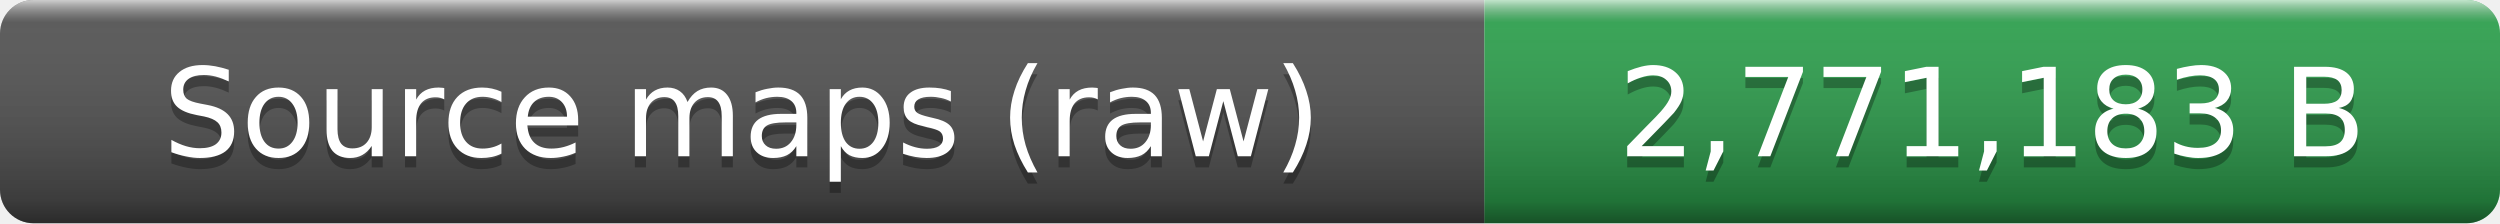
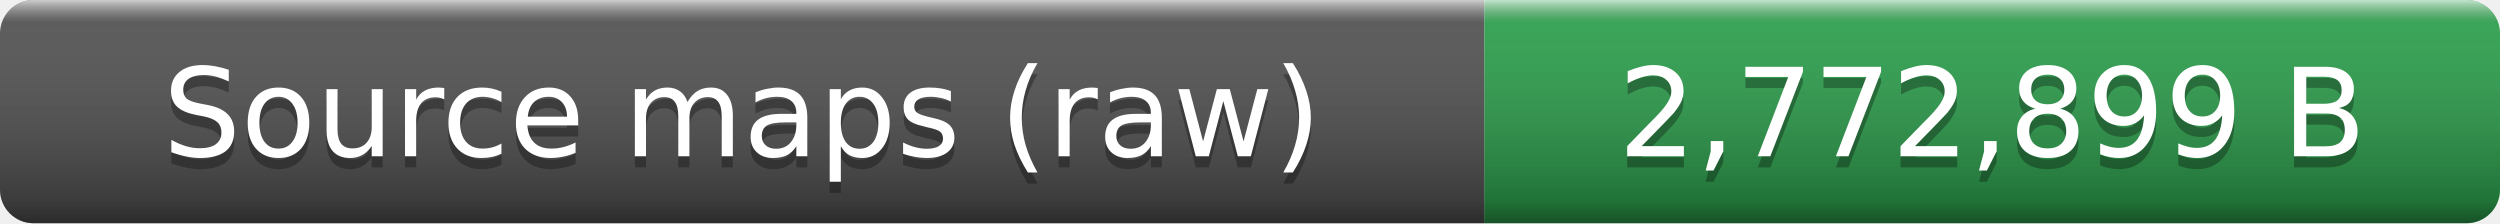
- <svg xmlns="http://www.w3.org/2000/svg" width="224" height="20" role="img" aria-label="Source maps (raw): 2,771,183 B">
+ <svg xmlns="http://www.w3.org/2000/svg" width="224" height="20" role="img" aria-label="Source maps (raw): 2,772,899 B">
  <linearGradient id="smooth" x2="0" y2="100%">
    <stop offset="0" stop-color="#fff" stop-opacity=".7" />
    <stop offset=".1" stop-color="#aaa" stop-opacity=".1" />
    <stop offset=".9" stop-opacity=".3" />
    <stop offset="1" stop-opacity=".5" />
  </linearGradient>
  <clipPath id="round">
    <rect width="224" height="20" rx="3" fill="#fff" />
  </clipPath>
  <g clip-path="url(#round)">
    <rect width="133" height="20" fill="#555" />
    <rect x="133" width="91" height="20" fill="#2ea44f" />
    <rect width="224" height="20" fill="url(#smooth)" />
  </g>
  <g fill="#fff" text-anchor="middle" font-family="Verdana,Geneva,DejaVu Sans,sans-serif" font-size="11">
    <text x="66.5" y="15" fill="#010101" fill-opacity=".3">Source maps (raw)</text>
    <text x="66.5" y="14">Source maps (raw)</text>
-     <text x="178.5" y="15" fill="#010101" fill-opacity=".3">2,771,183 B</text>
-     <text x="178.5" y="14">2,771,183 B</text>
+     <text x="178.5" y="15" fill="#010101" fill-opacity=".3">2,772,899 B</text>
+     <text x="178.5" y="14">2,772,899 B</text>
  </g>
</svg>
